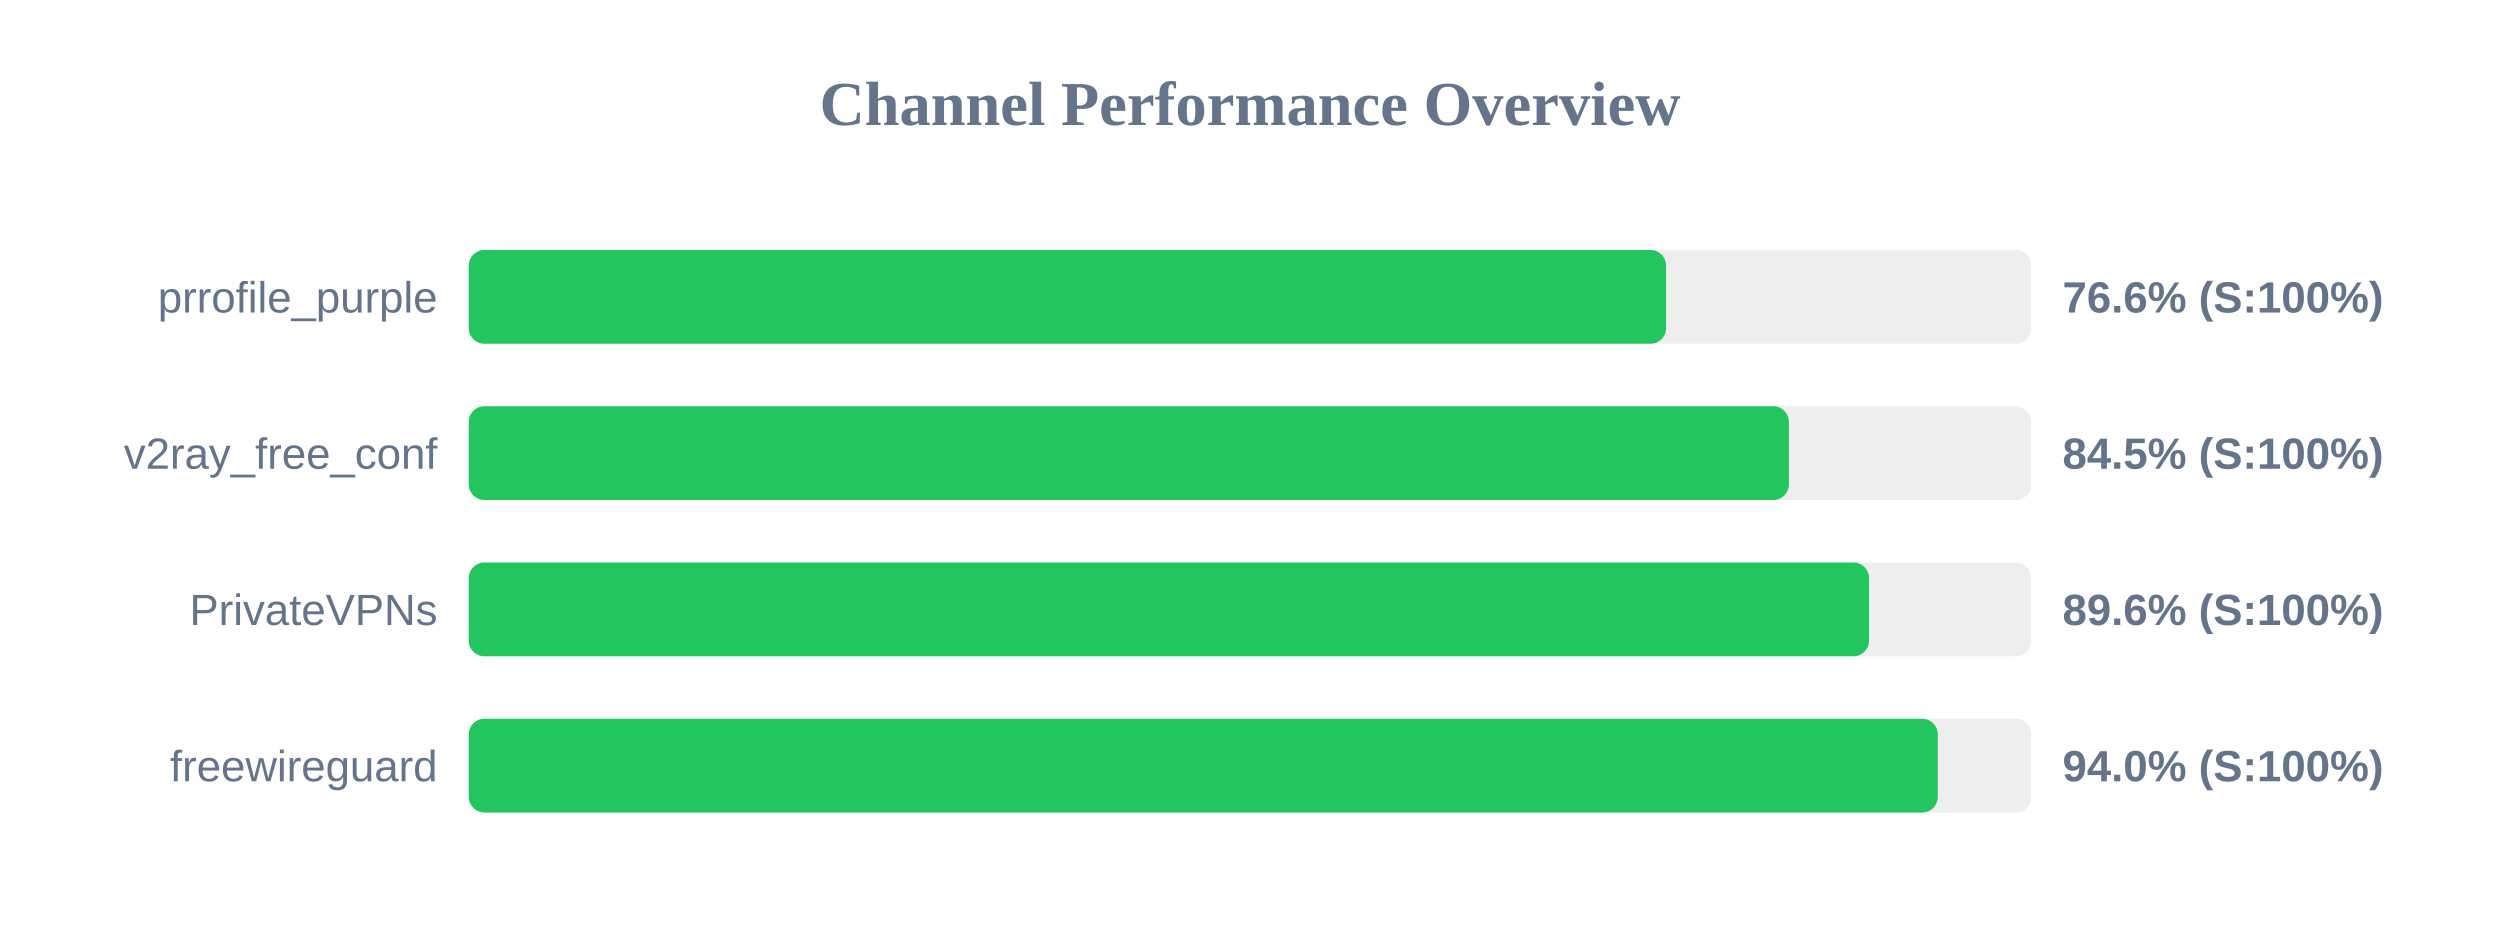
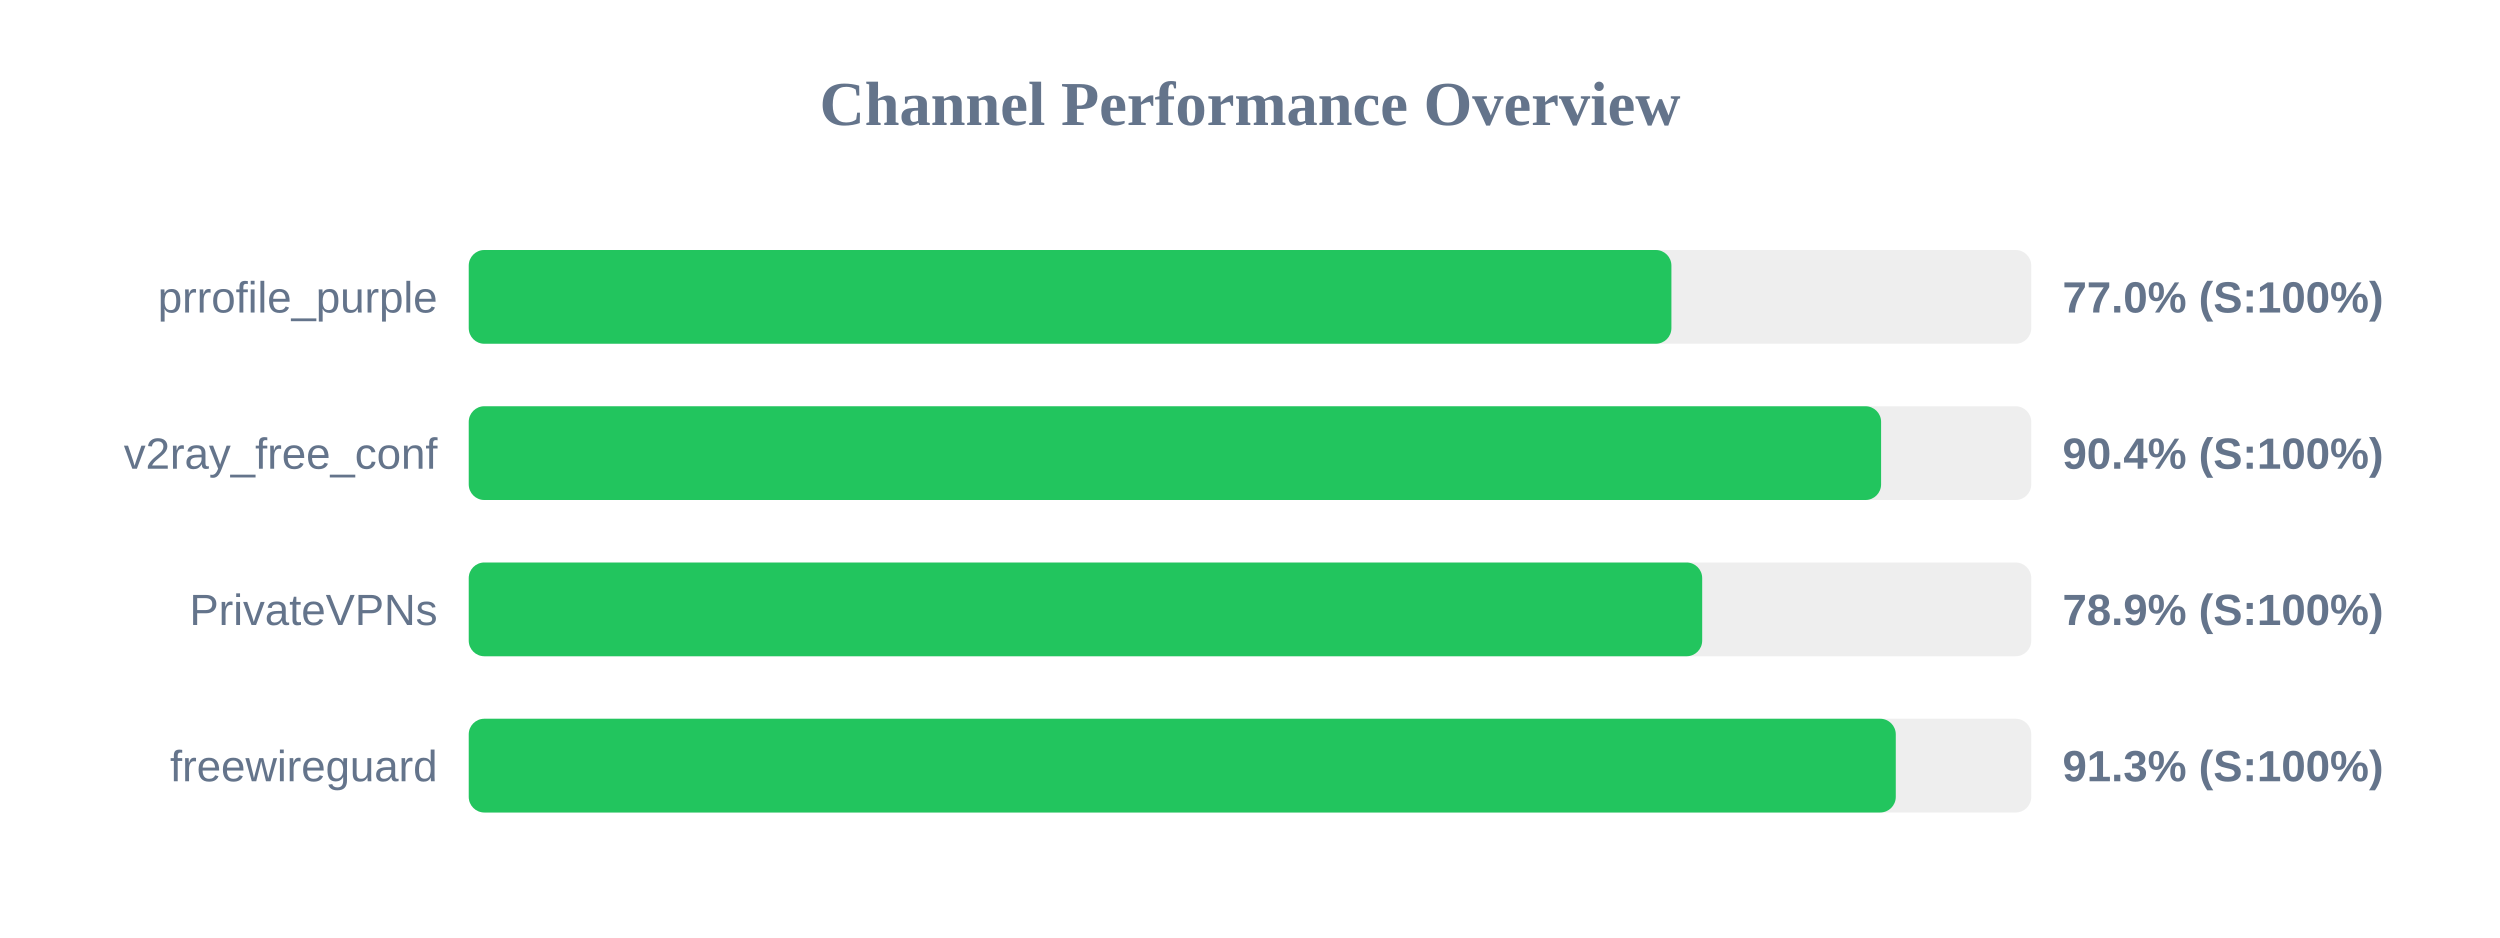
<svg xmlns="http://www.w3.org/2000/svg" width="800" height="300" version="1.1">
  <style>
        .row { font: 14px Arial; fill: #64748b; }
        .score { font: bold 14px Arial; fill: #64748b; }
    </style>
  <text x="400" y="40" text-anchor="middle" font-size="20px" font-weight="bold" fill="#64748b">Channel Performance Overview</text>
  <rect x="150" y="80" width="500" height="30" fill="#eee" rx="5" />
-   <rect x="150" y="80" width="383.15" height="30" fill="#22c55e" rx="5" />
+   <rect x="150" y="80" width="384.85" height="30" fill="#22c55e" rx="5" />
  <text x="140" y="100" text-anchor="end" class="row">prrofile_purple</text>
-   <text x="660" y="100" text-anchor="start" class="score">76.6% (S:100%)</text>
+   <text x="660" y="100" text-anchor="start" class="score">77.0% (S:100%)</text>
  <rect x="150" y="130" width="500" height="30" fill="#eee" rx="5" />
-   <rect x="150" y="130" width="422.45" height="30" fill="#22c55e" rx="5" />
+   <rect x="150" y="130" width="451.95" height="30" fill="#22c55e" rx="5" />
  <text x="140" y="150" text-anchor="end" class="row">v2ray_free_conf</text>
-   <text x="660" y="150" text-anchor="start" class="score">84.5% (S:100%)</text>
+   <text x="660" y="150" text-anchor="start" class="score">90.4% (S:100%)</text>
  <rect x="150" y="180" width="500" height="30" fill="#eee" rx="5" />
-   <rect x="150" y="180" width="448.1" height="30" fill="#22c55e" rx="5" />
+   <rect x="150" y="180" width="394.7" height="30" fill="#22c55e" rx="5" />
  <text x="140" y="200" text-anchor="end" class="row">PrivateVPNs</text>
-   <text x="660" y="200" text-anchor="start" class="score">89.6% (S:100%)</text>
+   <text x="660" y="200" text-anchor="start" class="score">78.9% (S:100%)</text>
  <rect x="150" y="230" width="500" height="30" fill="#eee" rx="5" />
-   <rect x="150" y="230" width="470.1" height="30" fill="#22c55e" rx="5" />
+   <rect x="150" y="230" width="456.65" height="30" fill="#22c55e" rx="5" />
  <text x="140" y="250" text-anchor="end" class="row">freewireguard</text>
-   <text x="660" y="250" text-anchor="start" class="score">94.0% (S:100%)</text>
+   <text x="660" y="250" text-anchor="start" class="score">91.3% (S:100%)</text>
</svg>
